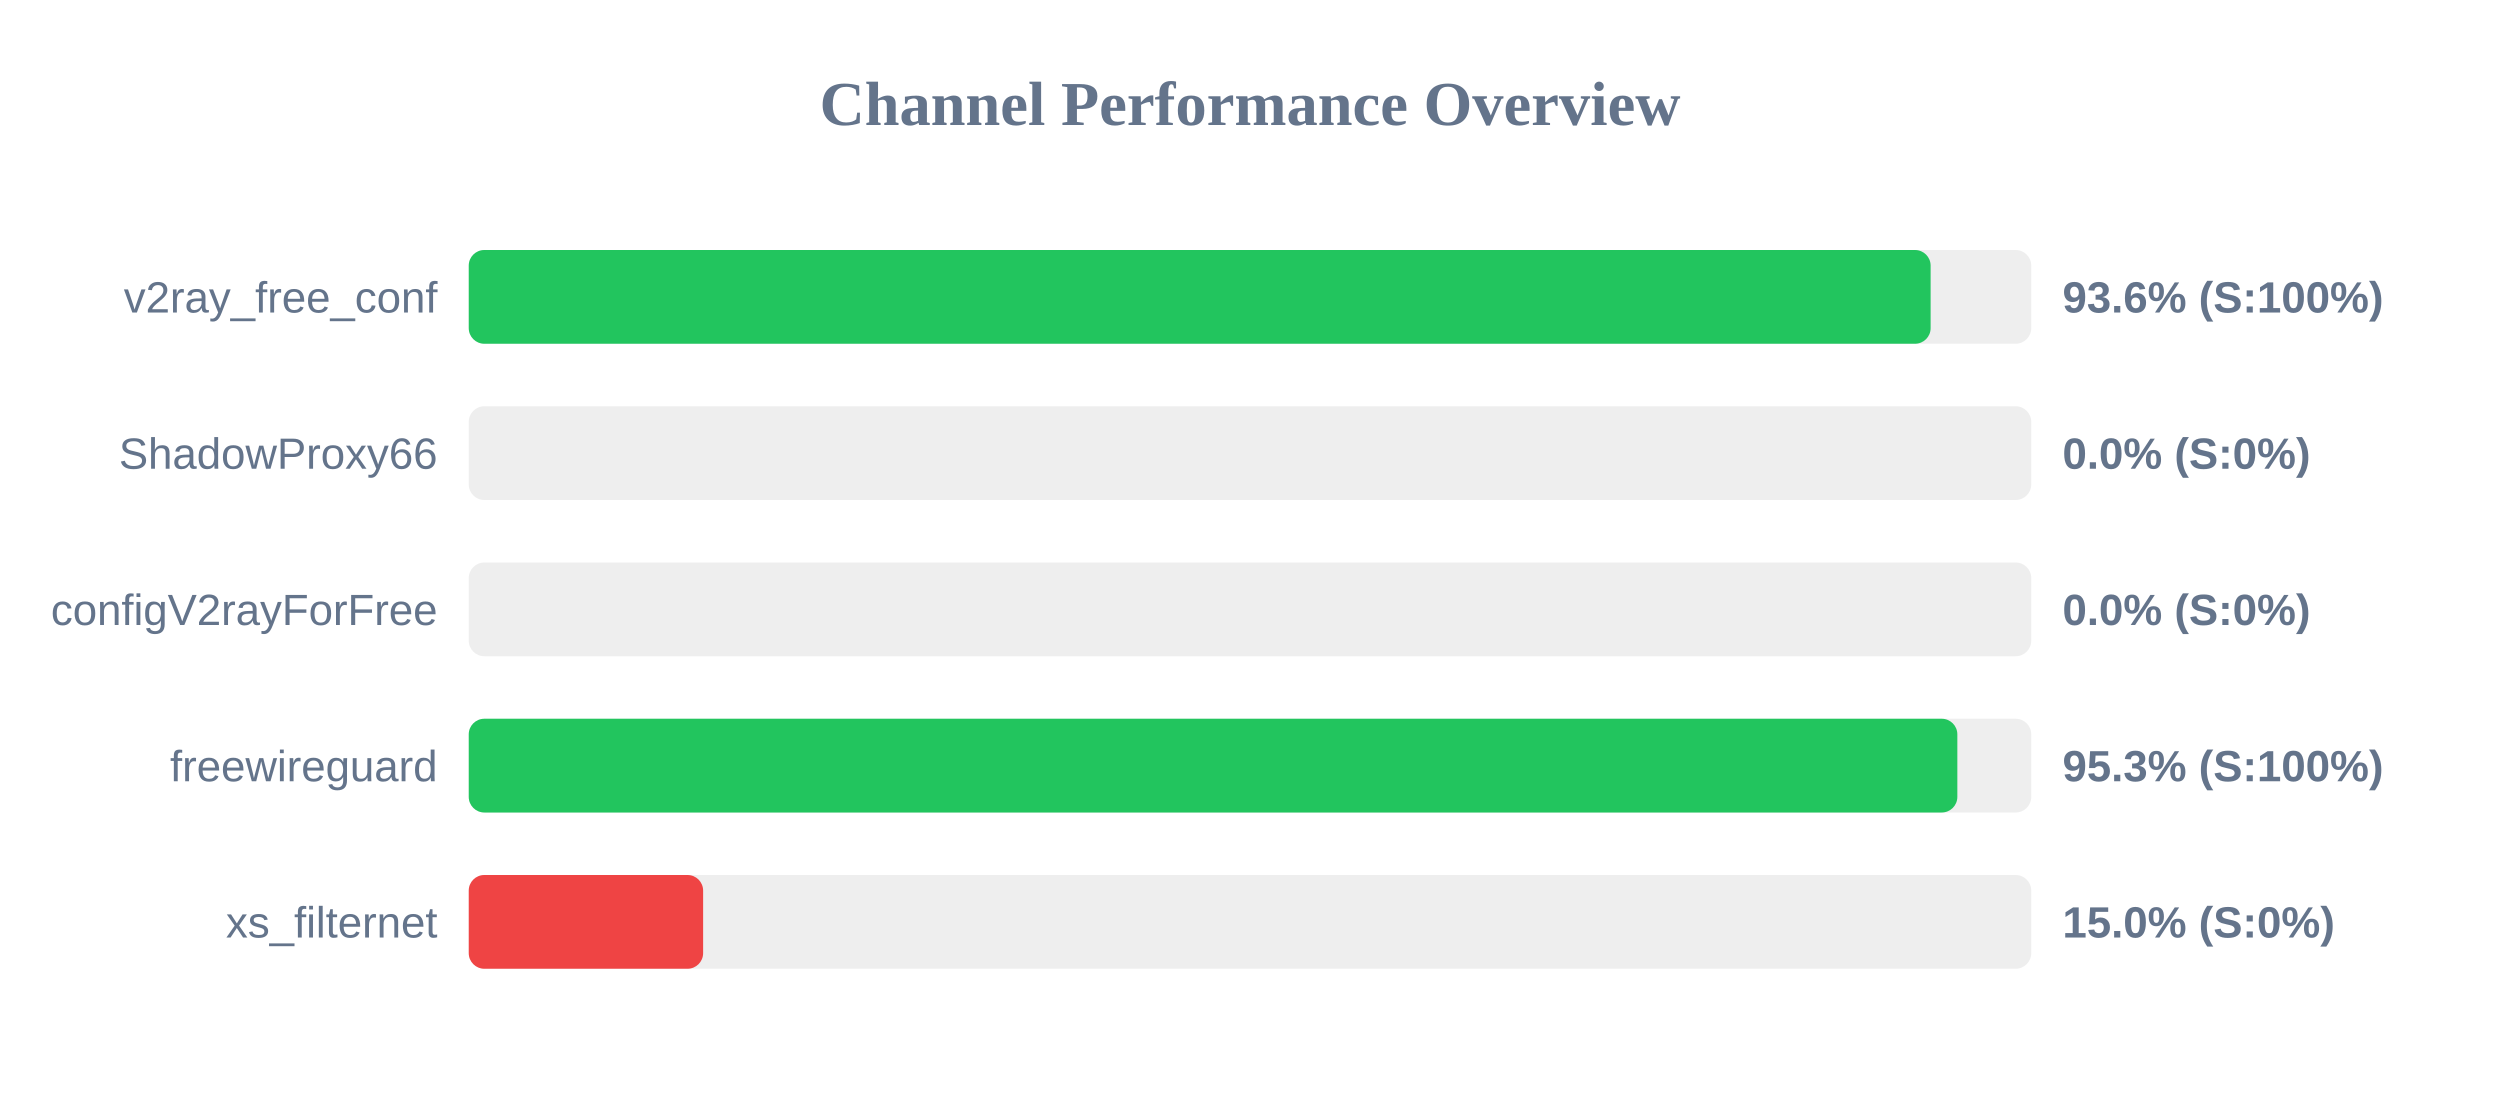
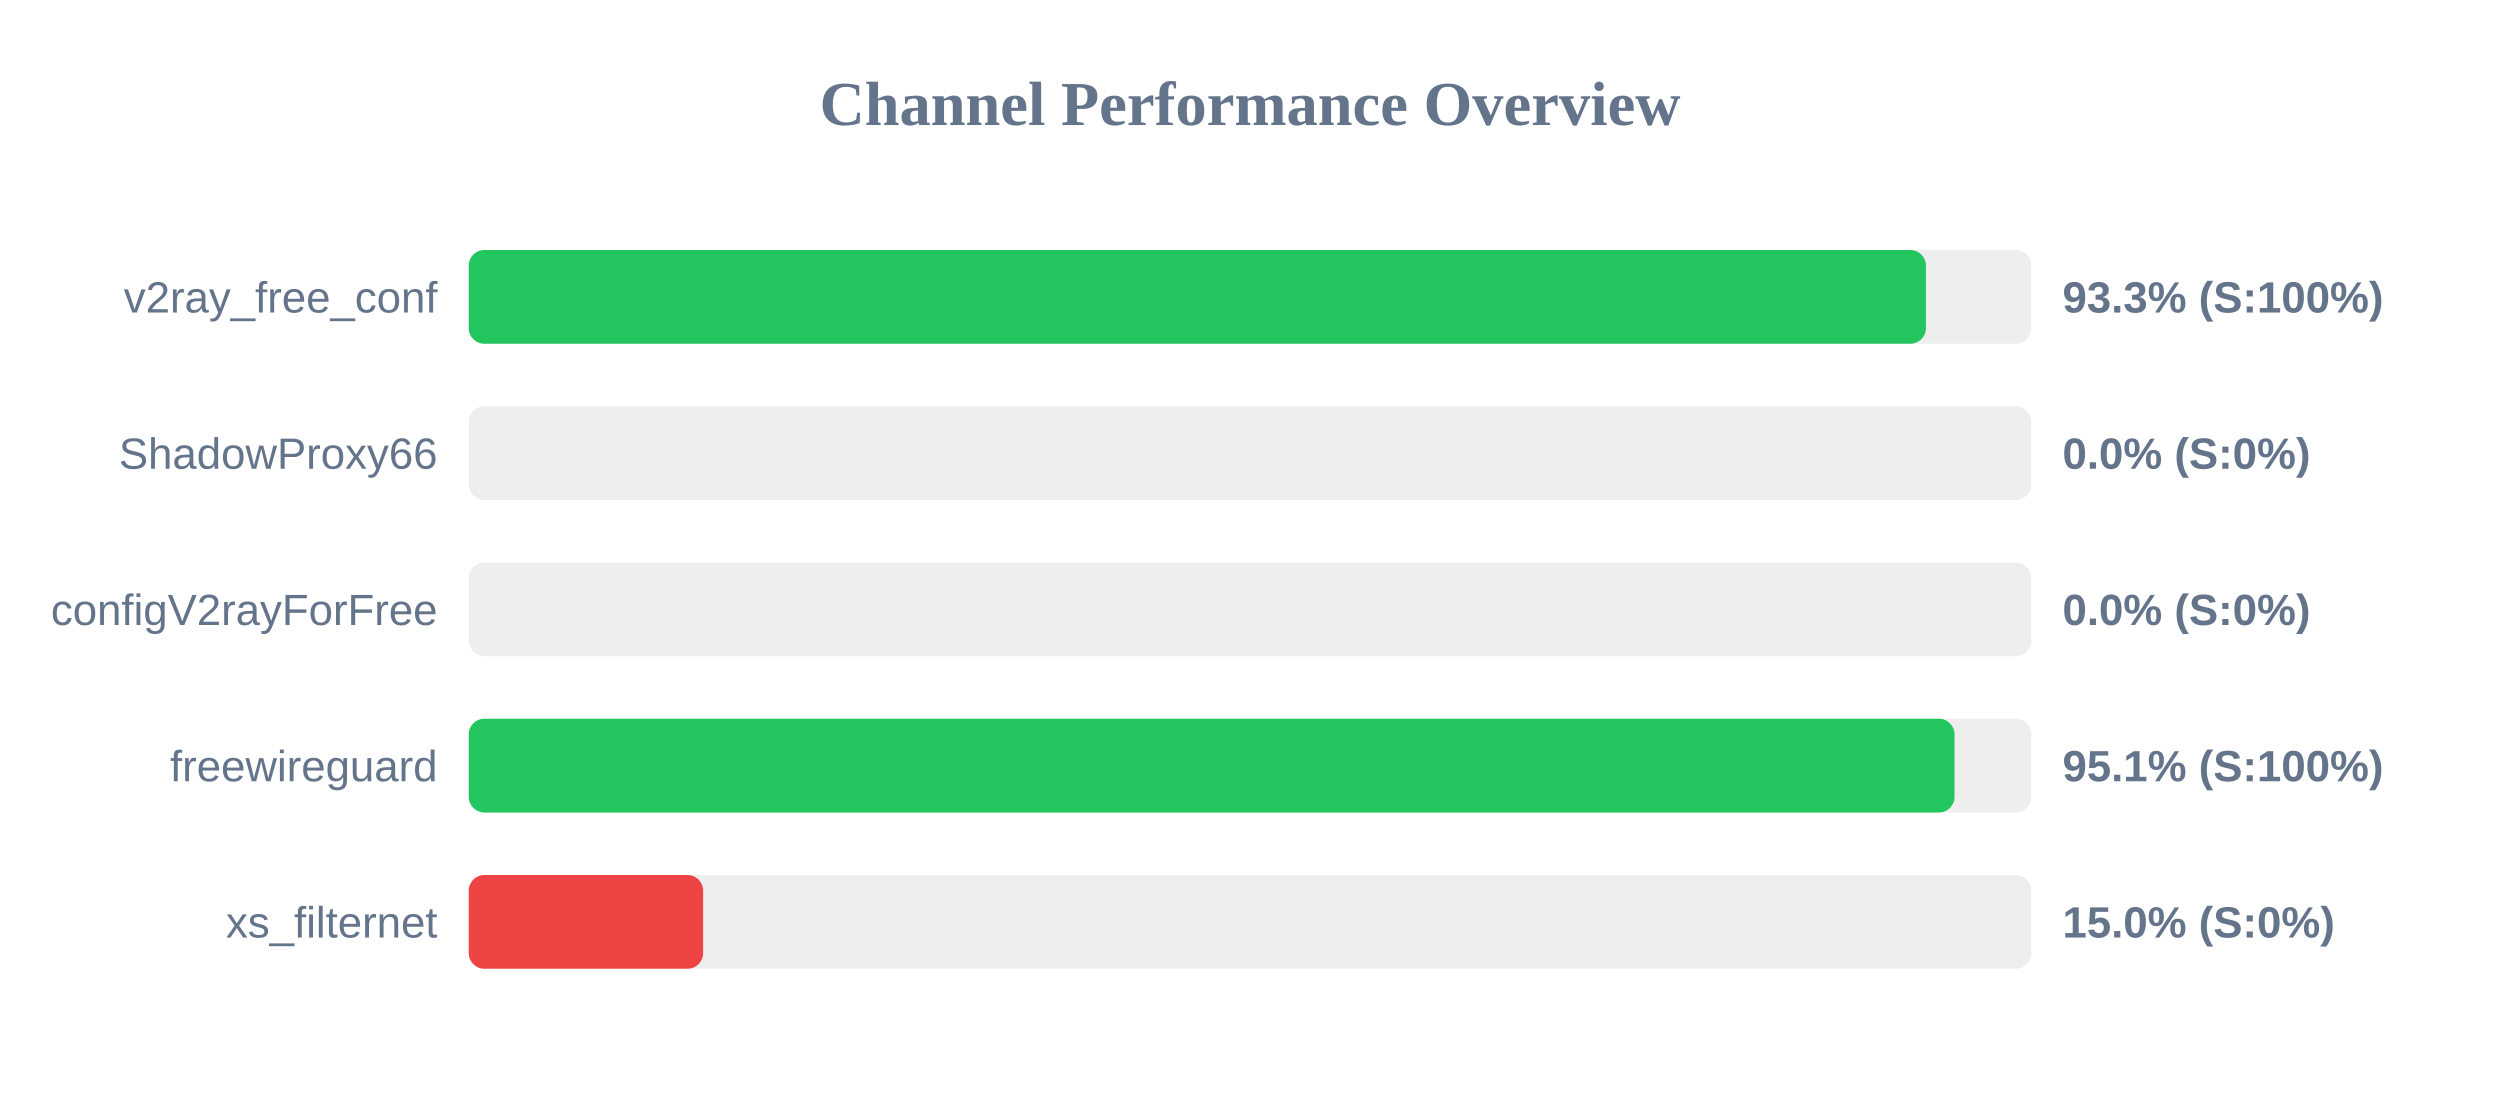
<svg xmlns="http://www.w3.org/2000/svg" width="800" height="350" version="1.1">
  <style>
        .row { font: 14px Arial; fill: #64748b; }
        .score { font: bold 14px Arial; fill: #64748b; }
    </style>
  <text x="400" y="40" text-anchor="middle" font-size="20px" font-weight="bold" fill="#64748b">Channel Performance Overview</text>
  <rect x="150" y="80" width="500" height="30" fill="#eee" rx="5" />
-   <rect x="150" y="80" width="467.8" height="30" fill="#22c55e" rx="5" />
+   <rect x="150" y="80" width="466.3" height="30" fill="#22c55e" rx="5" />
  <text x="140" y="100" text-anchor="end" class="row">v2ray_free_conf</text>
-   <text x="660" y="100" text-anchor="start" class="score">93.6% (S:100%)</text>
+   <text x="660" y="100" text-anchor="start" class="score">93.3% (S:100%)</text>
  <rect x="150" y="130" width="500" height="30" fill="#eee" rx="5" />
  <rect x="150" y="130" width="0.0" height="30" fill="#ef4444" rx="5" />
  <text x="140" y="150" text-anchor="end" class="row">ShadowProxy66</text>
  <text x="660" y="150" text-anchor="start" class="score">0.0% (S:0%)</text>
  <rect x="150" y="180" width="500" height="30" fill="#eee" rx="5" />
  <rect x="150" y="180" width="0.0" height="30" fill="#ef4444" rx="5" />
  <text x="140" y="200" text-anchor="end" class="row">configV2rayForFree</text>
  <text x="660" y="200" text-anchor="start" class="score">0.0% (S:0%)</text>
  <rect x="150" y="230" width="500" height="30" fill="#eee" rx="5" />
-   <rect x="150" y="230" width="476.35" height="30" fill="#22c55e" rx="5" />
+   <rect x="150" y="230" width="475.45" height="30" fill="#22c55e" rx="5" />
  <text x="140" y="250" text-anchor="end" class="row">freewireguard</text>
-   <text x="660" y="250" text-anchor="start" class="score">95.3% (S:100%)</text>
+   <text x="660" y="250" text-anchor="start" class="score">95.1% (S:100%)</text>
  <rect x="150" y="280" width="500" height="30" fill="#eee" rx="5" />
  <rect x="150" y="280" width="75.0" height="30" fill="#ef4444" rx="5" />
  <text x="140" y="300" text-anchor="end" class="row">xs_filternet</text>
  <text x="660" y="300" text-anchor="start" class="score">15.0% (S:0%)</text>
</svg>
